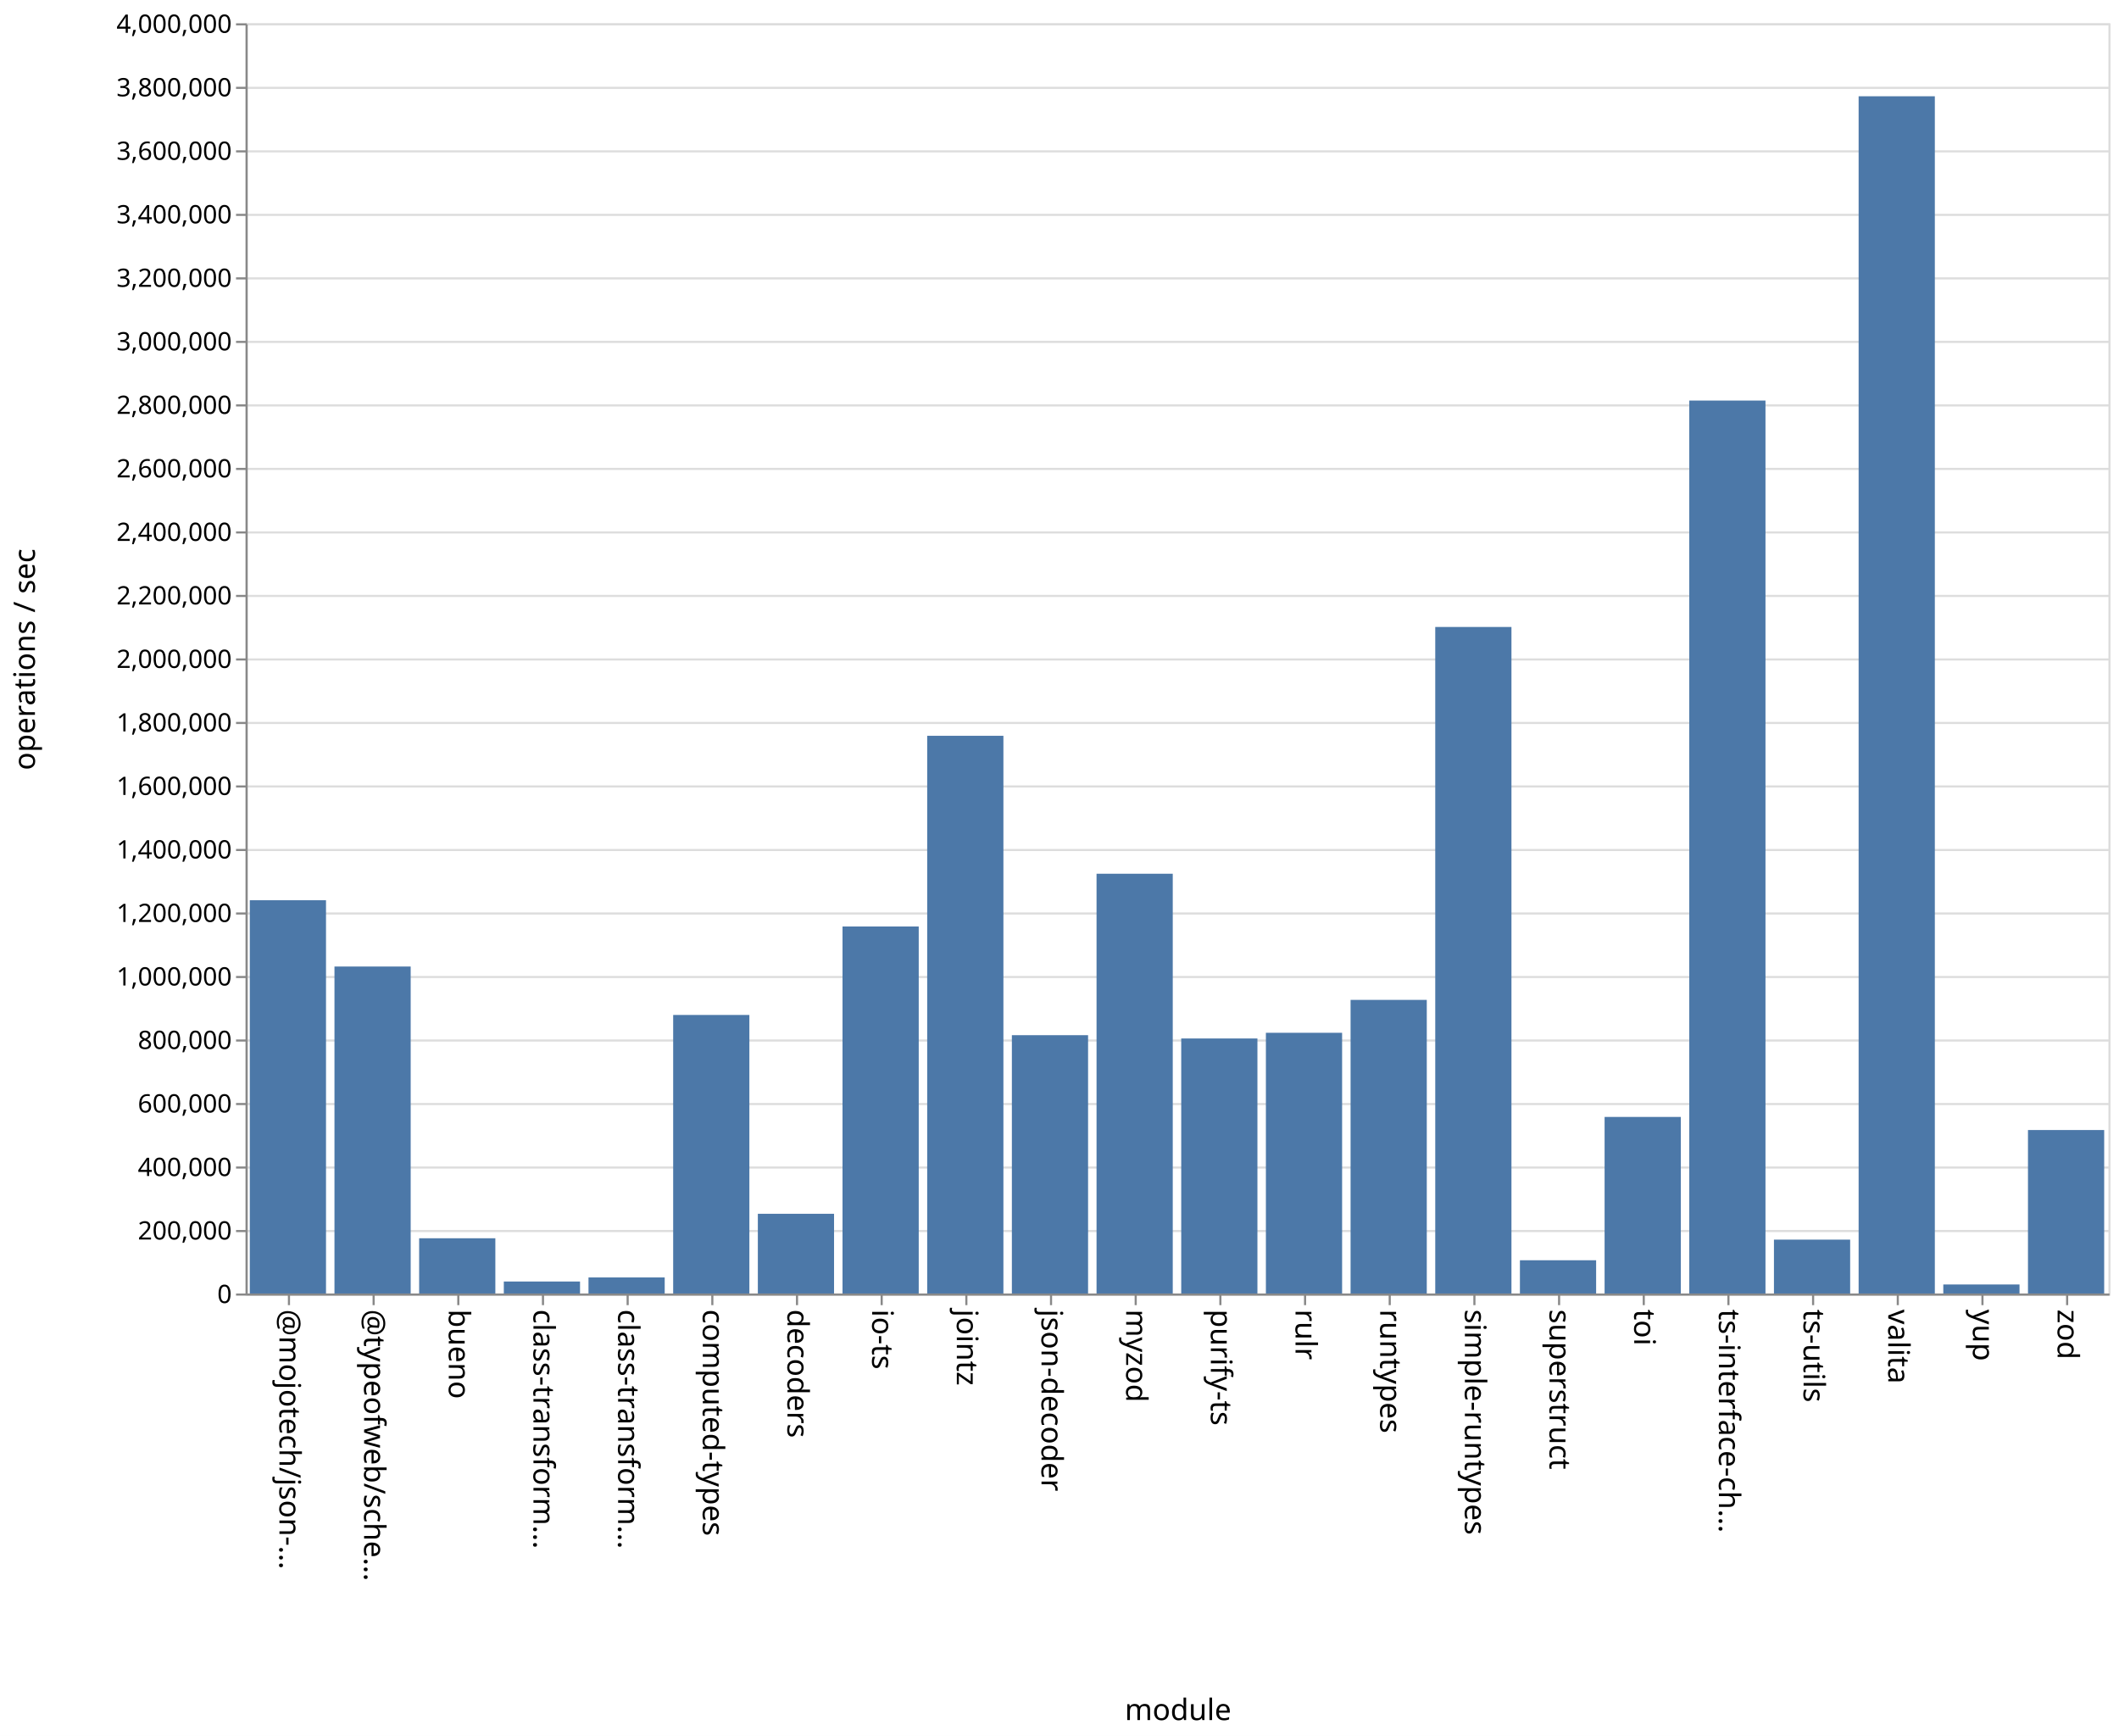
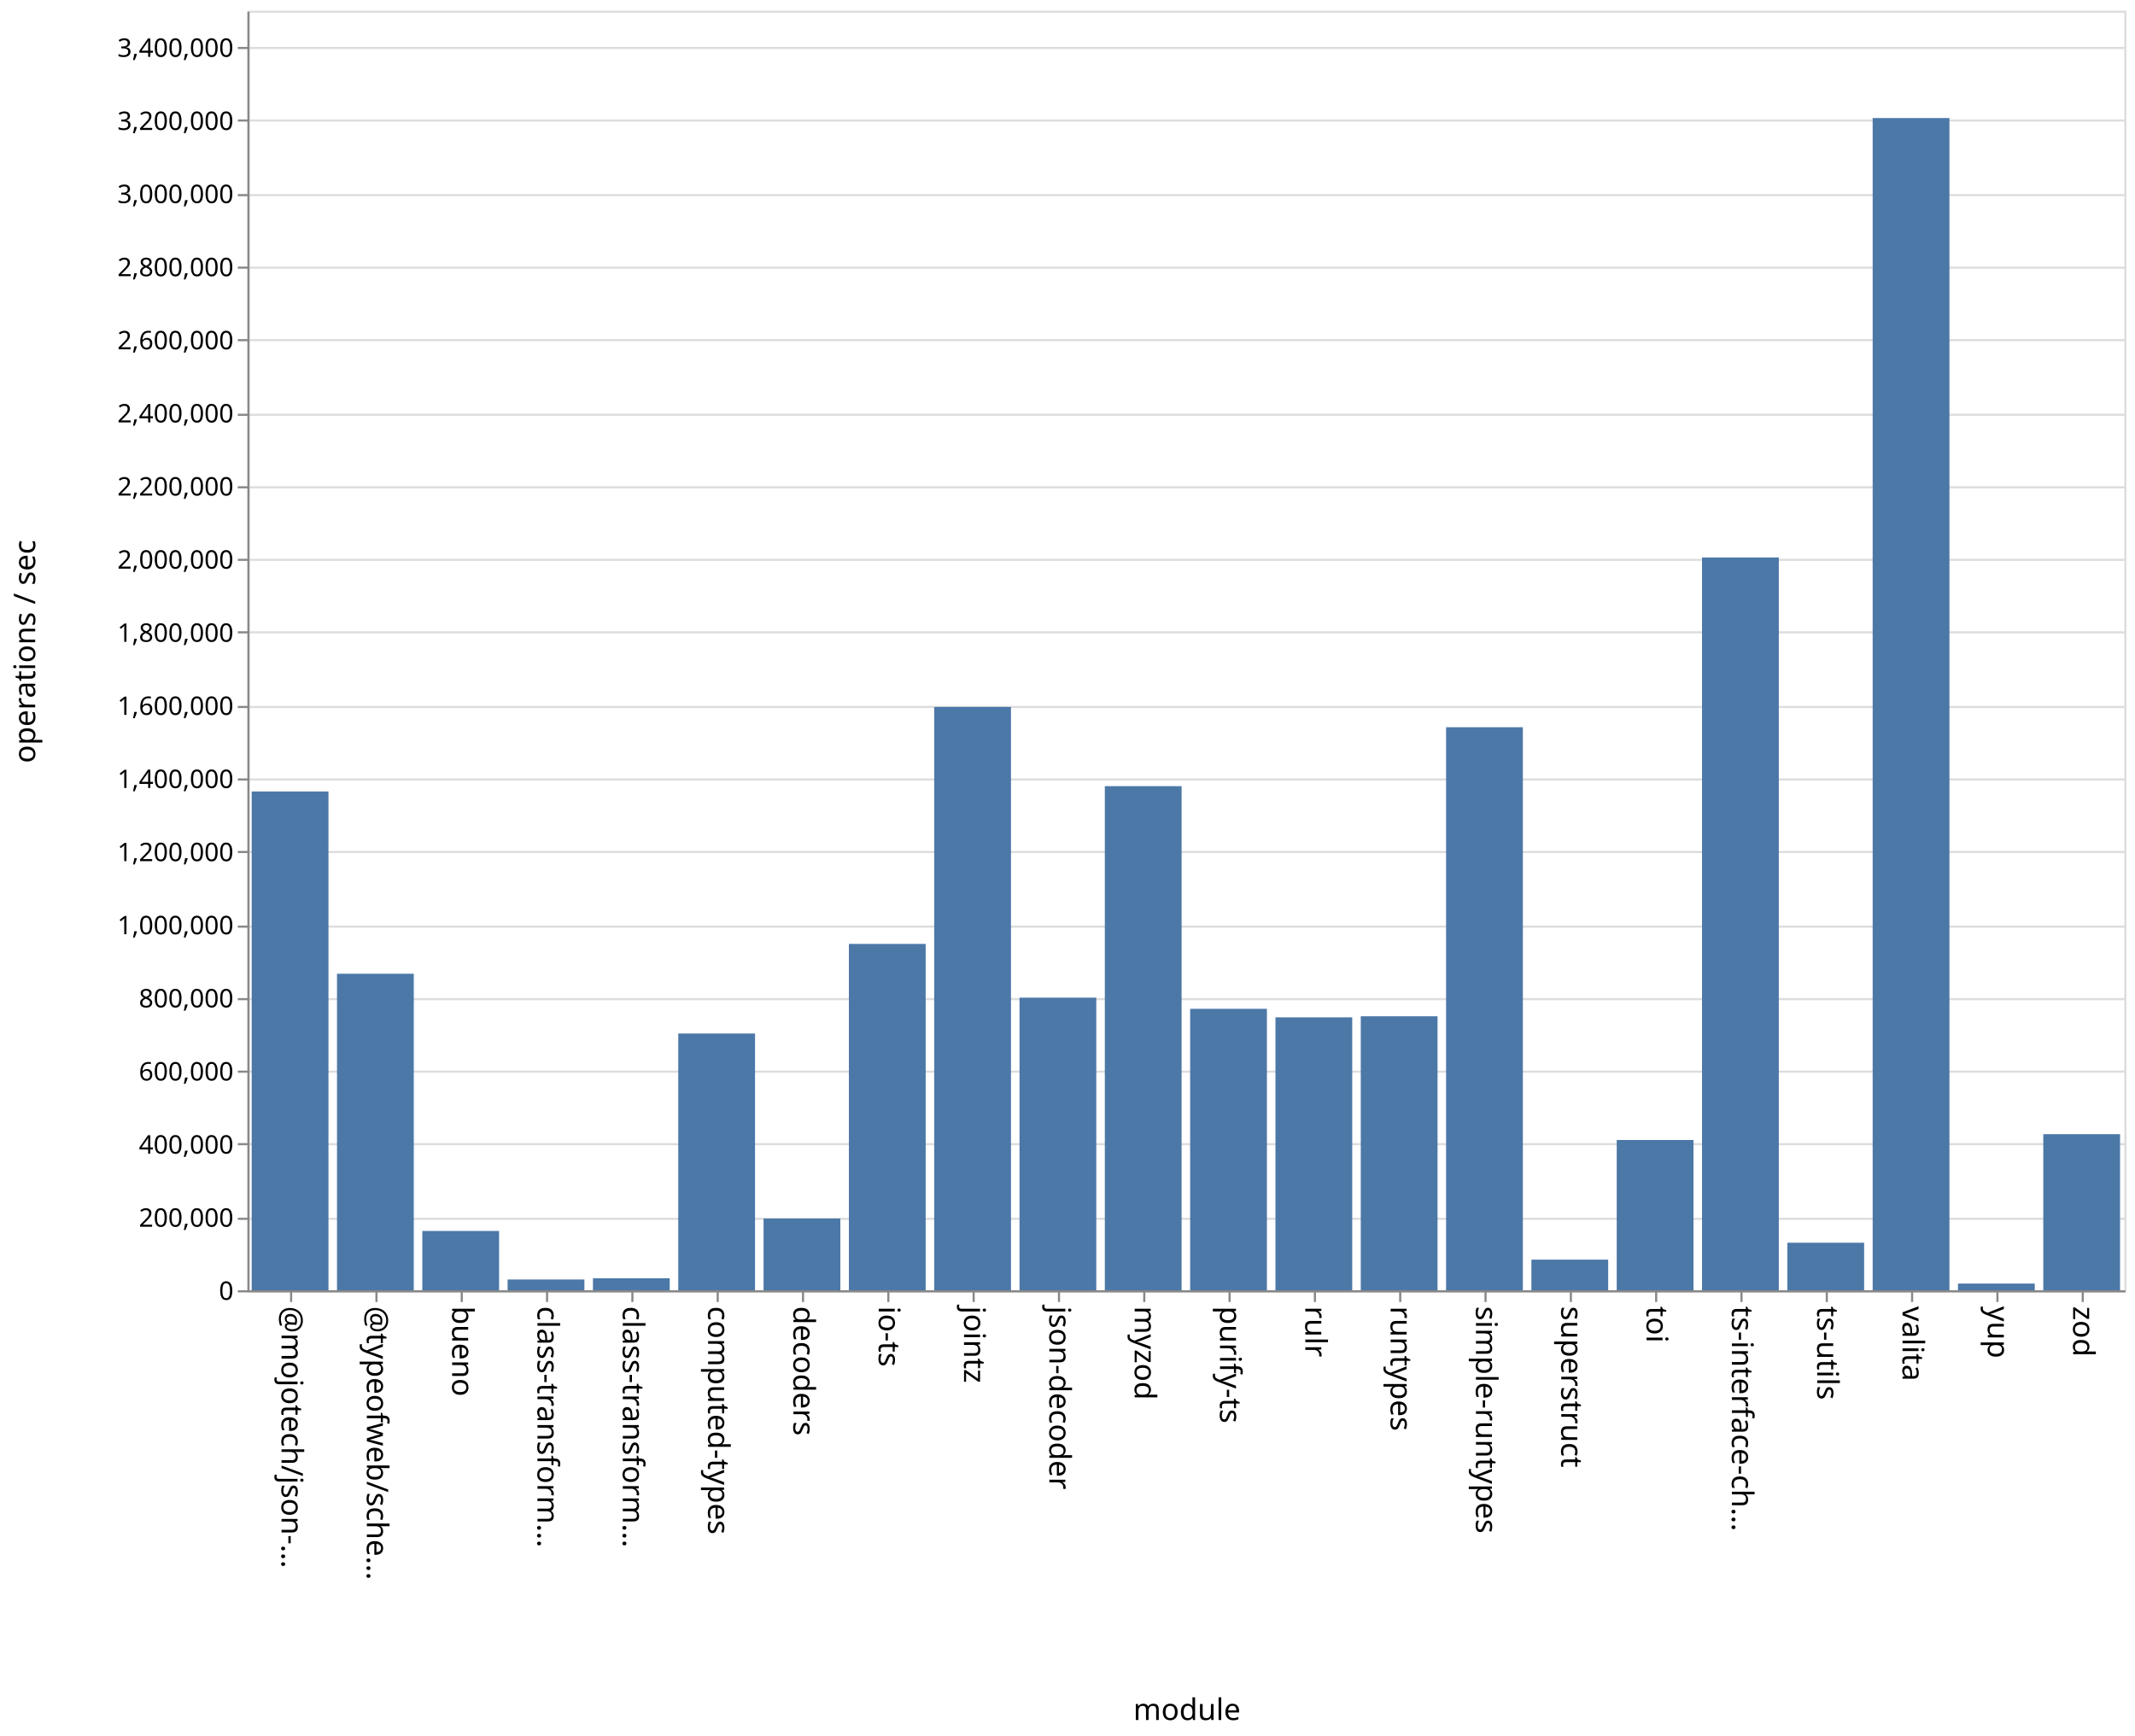
- <svg xmlns="http://www.w3.org/2000/svg" class="marks" width="1001" height="820">
-   <path fill="#fff" d="M0 0h1001v820H0z" />
+ <svg xmlns="http://www.w3.org/2000/svg" class="marks" width="1001" height="814">
+   <path fill="#fff" d="M0 0h1001v814H0z" />
  <g class="mark-group role-frame root" aria-roledescription="group mark container" fill="none" stroke-miterlimit="10">
-     <path class="background" aria-hidden="true" d="M116.5 11.5h880v600h-880z" stroke="#ddd" />
-     <g class="mark-group role-axis" aria-roledescription="axis" aria-label="Y-axis for a linear scale with values from 0 to 4,000,000">
-       <path class="background" aria-hidden="true" d="M116.5 11.5z" pointer-events="none" />
+     <path class="background" aria-hidden="true" d="M116.5 5.5h880v600h-880z" stroke="#ddd" />
+     <g class="mark-group role-axis" aria-roledescription="axis" aria-label="Y-axis for a linear scale with values from 0 to 3,500,000">
+       <path class="background" aria-hidden="true" d="M116.5 5.5z" pointer-events="none" />
      <g class="mark-rule role-axis-grid" pointer-events="none" stroke="#ddd">
-         <path d="M116.5 611.5h880M116.5 581.5h880M116.5 551.5h880M116.5 521.5h880M116.5 491.5h880M116.5 461.5h880M116.5 431.5h880M116.5 401.5h880M116.5 371.5h880M116.5 341.5h880M116.5 311.5h880M116.5 281.5h880M116.5 251.5h880M116.5 221.5h880M116.5 191.5h880M116.5 161.5h880M116.5 131.5h880M116.5 101.5h880M116.5 71.5h880M116.5 41.5h880M116.5 11.5h880" />
+         <path d="M116.5 605.5h880M116.5 571.5h880M116.5 536.5h880M116.5 502.5h880M116.5 468.5h880M116.5 434.5h880M116.5 399.5h880M116.5 365.5h880M116.5 331.5h880M116.5 296.5h880M116.5 262.5h880M116.5 228.5h880M116.5 194.5h880M116.5 159.5h880M116.5 125.5h880M116.5 91.5h880M116.5 56.5h880M116.5 22.5h880" />
      </g>
    </g>
    <g class="mark-group role-axis" aria-roledescription="axis" aria-label="X-axis titled 'module' for a discrete scale with 22 values: @mojotech/json-type-validation, @typeofweb/schema, bueno, class-transformer-validator-async, class-transformer-validator-sync, ending with zod">
-       <path class="background" aria-hidden="true" d="M116.5 611.5z" pointer-events="none" />
+       <path class="background" aria-hidden="true" d="M116.5 605.5z" pointer-events="none" />
      <g class="mark-rule role-axis-tick" pointer-events="none" stroke="#888">
-         <path d="M136.5 611.5v5M176.5 611.5v5M216.5 611.5v5M256.5 611.5v5M296.5 611.5v5M336.5 611.5v5M376.5 611.5v5M416.5 611.5v5M456.5 611.5v5M496.5 611.5v5M536.5 611.5v5M576.5 611.5v5M616.5 611.5v5M656.5 611.5v5M696.5 611.5v5M736.5 611.5v5M776.5 611.5v5M816.5 611.5v5M856.5 611.5v5M896.5 611.5v5M936.5 611.5v5M976.5 611.5v5" />
+         <path d="M136.5 605.5v5M176.5 605.5v5M216.5 605.5v5M256.5 605.5v5M296.5 605.5v5M336.5 605.5v5M376.5 605.5v5M416.5 605.5v5M456.5 605.5v5M496.5 605.5v5M536.5 605.5v5M576.5 605.5v5M616.5 605.5v5M656.5 605.5v5M696.5 605.5v5M736.5 605.5v5M776.5 605.5v5M816.5 605.5v5M856.5 605.5v5M896.5 605.5v5M936.5 605.5v5M976.5 605.5v5" />
      </g>
      <g class="mark-text role-axis-label" pointer-events="none" font-family="sans-serif" font-size="14" fill="#000">
-         <text transform="rotate(90 -243.25 375.25)">@mojotech/json-…</text>
-         <text transform="rotate(90 -223.25 395.25)">@typeofweb/sche…</text>
-         <text transform="rotate(90 -203.25 415.25)">bueno</text>
-         <text transform="rotate(90 -183.25 435.25)">class-transform…</text>
-         <text transform="rotate(90 -163.25 455.25)">class-transform…</text>
-         <text transform="rotate(90 -143.25 475.25)">computed-types</text>
-         <text transform="rotate(90 -123.25 495.25)">decoders</text>
-         <text transform="rotate(90 -103.25 515.25)">io-ts</text>
-         <text transform="rotate(90 -83.25 535.25)">jointz</text>
-         <text transform="rotate(90 -63.25 555.25)">json-decoder</text>
-         <text transform="rotate(90 -43.25 575.25)">myzod</text>
-         <text transform="rotate(90 -23.25 595.25)">purify-ts</text>
-         <text transform="rotate(90 -3.25 615.25)">rulr</text>
-         <text transform="rotate(90 16.75 635.25)">runtypes</text>
-         <text transform="rotate(90 36.75 655.25)">simple-runtypes</text>
-         <text transform="rotate(90 56.75 675.25)">superstruct</text>
-         <text transform="rotate(90 76.75 695.25)">toi</text>
-         <text transform="rotate(90 96.75 715.25)">ts-interface-ch…</text>
-         <text transform="rotate(90 116.75 735.25)">ts-utils</text>
-         <text transform="rotate(90 136.75 755.25)">valita</text>
-         <text transform="rotate(90 156.75 775.25)">yup</text>
-         <text transform="rotate(90 176.75 795.25)">zod</text>
+         <text transform="rotate(90 -240.25 372.25)">@mojotech/json-…</text>
+         <text transform="rotate(90 -220.25 392.25)">@typeofweb/sche…</text>
+         <text transform="rotate(90 -200.25 412.25)">bueno</text>
+         <text transform="rotate(90 -180.25 432.25)">class-transform…</text>
+         <text transform="rotate(90 -160.25 452.25)">class-transform…</text>
+         <text transform="rotate(90 -140.25 472.25)">computed-types</text>
+         <text transform="rotate(90 -120.25 492.25)">decoders</text>
+         <text transform="rotate(90 -100.25 512.25)">io-ts</text>
+         <text transform="rotate(90 -80.25 532.25)">jointz</text>
+         <text transform="rotate(90 -60.25 552.25)">json-decoder</text>
+         <text transform="rotate(90 -40.25 572.25)">myzod</text>
+         <text transform="rotate(90 -20.25 592.25)">purify-ts</text>
+         <text transform="rotate(90 -.25 612.25)">rulr</text>
+         <text transform="rotate(90 19.75 632.25)">runtypes</text>
+         <text transform="rotate(90 39.75 652.25)">simple-runtypes</text>
+         <text transform="rotate(90 59.75 672.25)">superstruct</text>
+         <text transform="rotate(90 79.75 692.25)">toi</text>
+         <text transform="rotate(90 99.75 712.25)">ts-interface-ch…</text>
+         <text transform="rotate(90 119.75 732.25)">ts-utils</text>
+         <text transform="rotate(90 139.75 752.25)">valita</text>
+         <text transform="rotate(90 159.75 772.25)">yup</text>
+         <text transform="rotate(90 179.75 792.25)">zod</text>
      </g>
-       <path stroke="#888" d="M116.5 611.5h880" class="mark-rule role-axis-domain" pointer-events="none" />
-       <text text-anchor="middle" transform="translate(556.5 812.5)" font-family="sans-serif" font-size="14" fill="#000" class="mark-text role-axis-title" pointer-events="none">module</text>
+       <path stroke="#888" d="M116.5 605.5h880" class="mark-rule role-axis-domain" pointer-events="none" />
+       <text text-anchor="middle" transform="translate(556.5 806.5)" font-family="sans-serif" font-size="14" fill="#000" class="mark-text role-axis-title" pointer-events="none">module</text>
    </g>
-     <g class="mark-group role-axis" aria-roledescription="axis" aria-label="Y-axis titled 'operations / sec' for a linear scale with values from 0 to 4,000,000">
-       <path class="background" aria-hidden="true" d="M116.5 11.5z" pointer-events="none" />
+     <g class="mark-group role-axis" aria-roledescription="axis" aria-label="Y-axis titled 'operations / sec' for a linear scale with values from 0 to 3,500,000">
+       <path class="background" aria-hidden="true" d="M116.5 5.5z" pointer-events="none" />
      <g class="mark-rule role-axis-tick" pointer-events="none" stroke="#888">
-         <path d="M116.5 611.5h-5M116.5 581.5h-5M116.5 551.5h-5M116.5 521.5h-5M116.5 491.5h-5M116.5 461.5h-5M116.5 431.5h-5M116.5 401.5h-5M116.5 371.5h-5M116.5 341.5h-5M116.5 311.5h-5M116.5 281.5h-5M116.5 251.5h-5M116.5 221.5h-5M116.5 191.5h-5M116.5 161.5h-5M116.5 131.5h-5M116.5 101.5h-5M116.5 71.5h-5M116.5 41.5h-5M116.5 11.5h-5" />
+         <path d="M116.5 605.5h-5M116.5 571.5h-5M116.5 536.5h-5M116.5 502.5h-5M116.5 468.5h-5M116.5 434.5h-5M116.5 399.5h-5M116.5 365.5h-5M116.5 331.5h-5M116.5 296.5h-5M116.5 262.5h-5M116.5 228.5h-5M116.5 194.5h-5M116.5 159.5h-5M116.5 125.5h-5M116.5 91.5h-5M116.5 56.5h-5M116.5 22.5h-5" />
      </g>
      <g class="mark-text role-axis-label" pointer-events="none" text-anchor="end" font-family="sans-serif" font-size="12" fill="#000">
-         <text transform="translate(109.5 615.5)">0</text>
-         <text transform="translate(109.5 585.5)">200,000</text>
-         <text transform="translate(109.5 555.5)">400,000</text>
-         <text transform="translate(109.5 525.5)">600,000</text>
-         <text transform="translate(109.5 495.5)">800,000</text>
-         <text transform="translate(109.5 465.5)">1,000,000</text>
-         <text transform="translate(109.5 435.5)">1,200,000</text>
-         <text transform="translate(109.5 405.5)">1,400,000</text>
-         <text transform="translate(109.5 375.5)">1,600,000</text>
-         <text transform="translate(109.5 345.5)">1,800,000</text>
-         <text transform="translate(109.5 315.5)">2,000,000</text>
-         <text transform="translate(109.5 285.5)">2,200,000</text>
-         <text transform="translate(109.5 255.5)">2,400,000</text>
-         <text transform="translate(109.5 225.5)">2,600,000</text>
-         <text transform="translate(109.5 195.5)">2,800,000</text>
-         <text transform="translate(109.5 165.5)">3,000,000</text>
-         <text transform="translate(109.5 135.5)">3,200,000</text>
-         <text transform="translate(109.5 105.5)">3,400,000</text>
-         <text transform="translate(109.5 75.5)">3,600,000</text>
-         <text transform="translate(109.5 45.5)">3,800,000</text>
-         <text transform="translate(109.5 15.5)">4,000,000</text>
+         <text transform="translate(109.5 609.5)">0</text>
+         <text transform="translate(109.5 575.214)">200,000</text>
+         <text transform="translate(109.5 540.929)">400,000</text>
+         <text transform="translate(109.5 506.643)">600,000</text>
+         <text transform="translate(109.5 472.357)">800,000</text>
+         <text transform="translate(109.5 438.071)">1,000,000</text>
+         <text transform="translate(109.5 403.786)">1,200,000</text>
+         <text transform="translate(109.5 369.5)">1,400,000</text>
+         <text transform="translate(109.5 335.214)">1,600,000</text>
+         <text transform="translate(109.5 300.929)">1,800,000</text>
+         <text transform="translate(109.5 266.643)">2,000,000</text>
+         <text transform="translate(109.5 232.357)">2,200,000</text>
+         <text transform="translate(109.5 198.071)">2,400,000</text>
+         <text transform="translate(109.5 163.786)">2,600,000</text>
+         <text transform="translate(109.5 129.5)">2,800,000</text>
+         <text transform="translate(109.5 95.214)">3,000,000</text>
+         <text transform="translate(109.5 60.929)">3,200,000</text>
+         <text transform="translate(109.5 26.643)">3,400,000</text>
      </g>
-       <path stroke="#888" d="M116.5 611.5v-600" class="mark-rule role-axis-domain" pointer-events="none" />
-       <text text-anchor="middle" transform="rotate(-90 164 147.5)" font-family="sans-serif" font-size="14" fill="#000" class="mark-text role-axis-title" pointer-events="none">operations / sec</text>
+       <path stroke="#888" d="M116.5 605.5V5.5" class="mark-rule role-axis-domain" pointer-events="none" />
+       <text text-anchor="middle" transform="rotate(-90 161 144.5)" font-family="sans-serif" font-size="14" fill="#000" class="mark-text role-axis-title" pointer-events="none">operations / sec</text>
    </g>
    <g class="mark-rect role-mark marks" aria-roledescription="rect mark container" fill="#4c78a8">
-       <path d="M198 584.907h36V611h-36zM238 605.336h36V611h-36zM278 603.419h36V611h-36zM318 479.427h36V611h-36zM358 573.345h36V611h-36zM398 437.642h36V611h-36zM438 347.561h36V611h-36zM478 488.983h36V611h-36zM118 425.236h36V611h-36zM518 412.718h36V611h-36zM558 490.536h36V611h-36zM598 487.849h36V611h-36zM638 472.31h36V611h-36zM678 296.158h36V611h-36zM718 595.295h36V611h-36zM758 527.598h36V611h-36zM798 189.209h36V611h-36zM838 585.553h36V611h-36zM158 456.55h36V611h-36zM878 45.474h36V611h-36zM918 606.739h36V611h-36zM958 533.778h36V611h-36z" />
+       <path d="M198 577.2h36V605h-36zM238 599.958h36V605h-36zM278 599.391h36V605h-36zM318 484.616h36V605h-36zM358 571.372h36V605h-36zM398 442.603h36V605h-36zM438 331.49h36V605h-36zM478 467.805h36V605h-36zM118 371.123h36V605h-36zM518 368.633h36V605h-36zM558 473.032h36V605h-36zM598 477.033h36V605h-36zM638 476.532h36V605h-36zM678 341h36v264h-36zM718 590.648h36V605h-36zM758 534.539h36V605h-36zM798 261.394h36V605h-36zM838 582.713h36V605h-36zM158 456.597h36V605h-36zM878 55.347h36V605h-36zM918 601.866h36V605h-36zM958 531.812h36V605h-36z" />
    </g>
  </g>
</svg>
